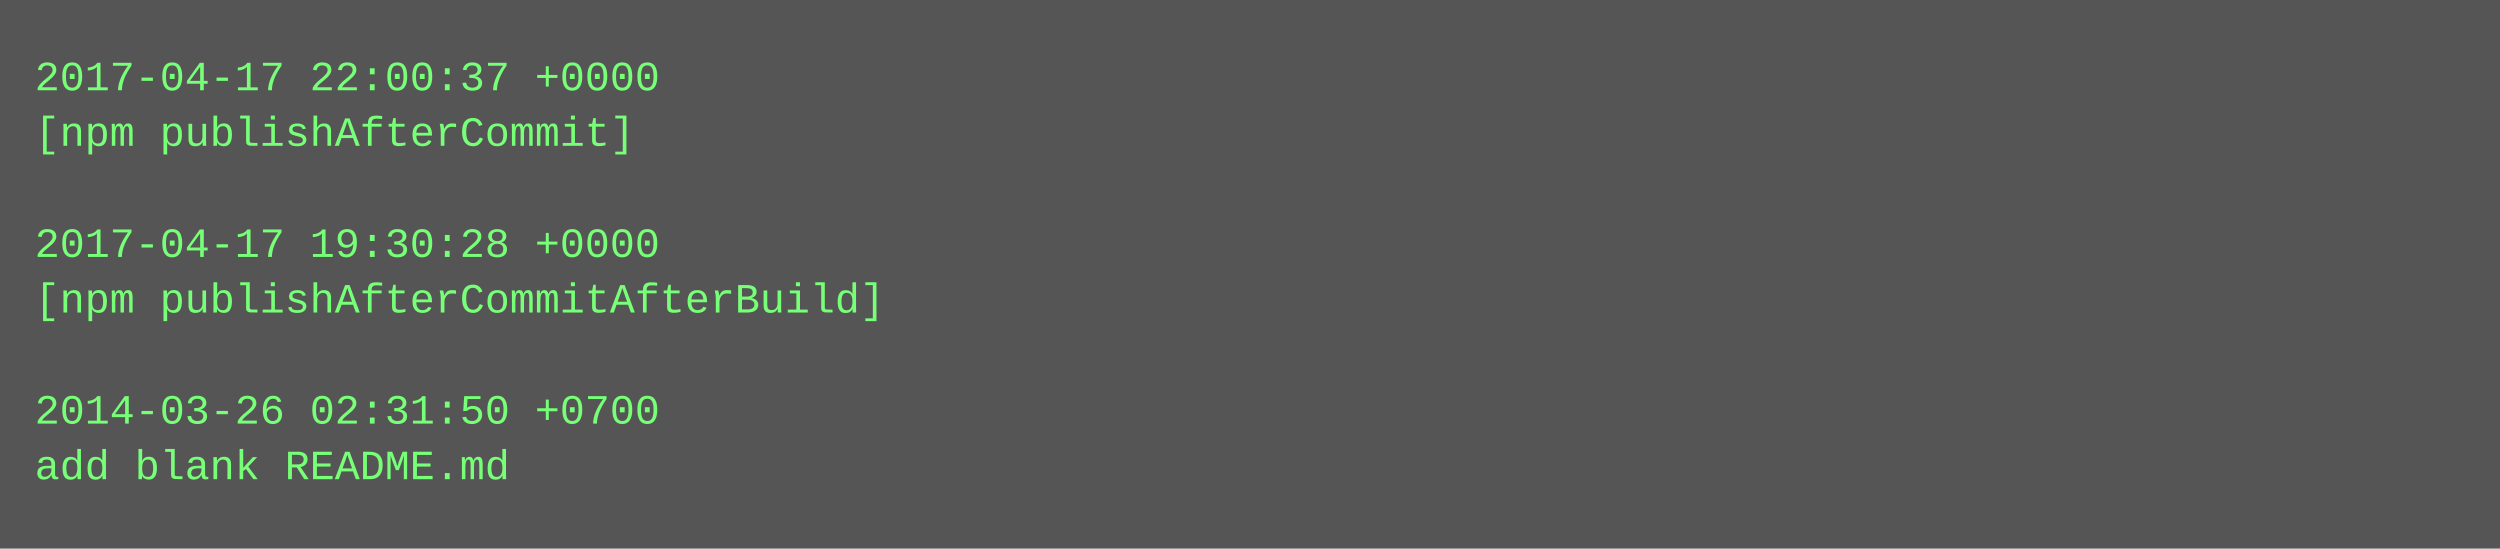
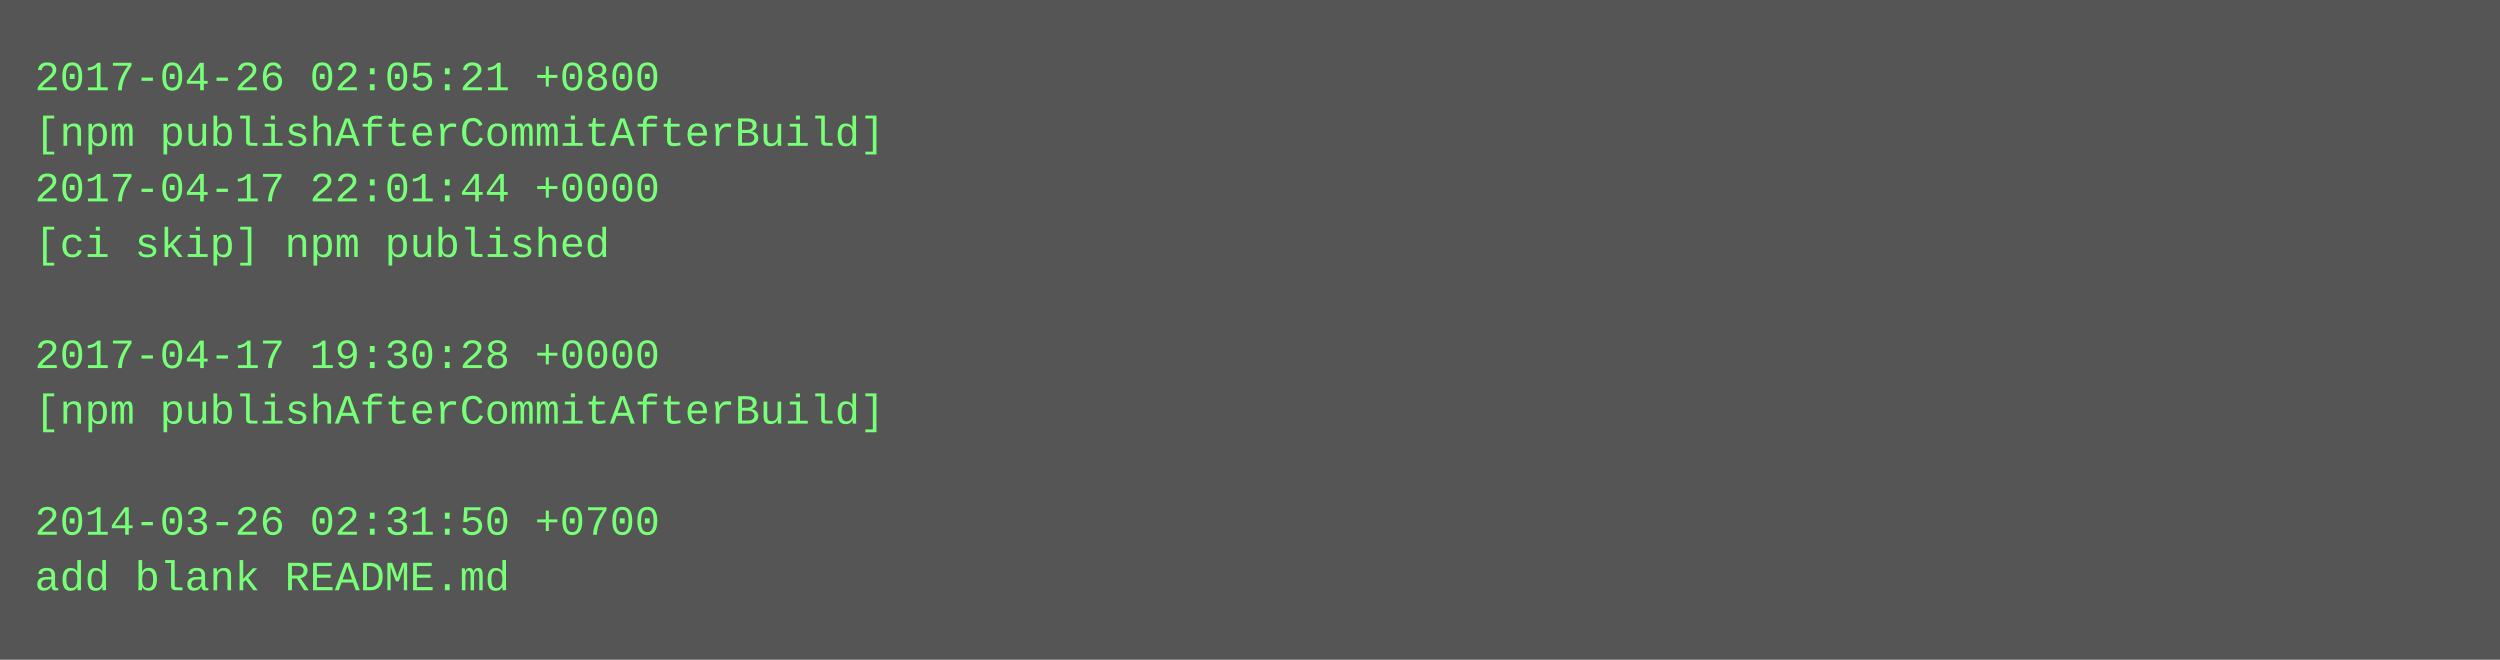
- <svg xmlns="http://www.w3.org/2000/svg" height="158" width="720">
-   <rect height="158" fill="#555" width="720" />
+ <svg xmlns="http://www.w3.org/2000/svg" height="190" width="720">
+   <rect height="190" fill="#555" width="720" />
  <text fill="#7f7" font-family="Courier New" font-size="12" xml:space="preserve">
-     <tspan x="10" y="26">2017-04-17 22:00:37 +0000</tspan>
-     <tspan x="10" y="42">[npm publishAfterCommit]</tspan>
-     <tspan x="10" y="58" />
-     <tspan x="10" y="74">2017-04-17 19:30:28 +0000</tspan>
-     <tspan x="10" y="90">[npm publishAfterCommitAfterBuild]</tspan>
-     <tspan x="10" y="106" />
-     <tspan x="10" y="122">2014-03-26 02:31:50 +0700</tspan>
-     <tspan x="10" y="138">add blank README.md</tspan>
+     <tspan x="10" y="26">2017-04-26 02:05:21 +0800</tspan>
+     <tspan x="10" y="42">[npm publishAfterCommitAfterBuild]</tspan>
+     <tspan x="10" y="58">2017-04-17 22:01:44 +0000</tspan>
+     <tspan x="10" y="74">[ci skip] npm published</tspan>
+     <tspan x="10" y="90" />
+     <tspan x="10" y="106">2017-04-17 19:30:28 +0000</tspan>
+     <tspan x="10" y="122">[npm publishAfterCommitAfterBuild]</tspan>
+     <tspan x="10" y="138" />
+     <tspan x="10" y="154">2014-03-26 02:31:50 +0700</tspan>
+     <tspan x="10" y="170">add blank README.md</tspan>
  </text>
</svg>
